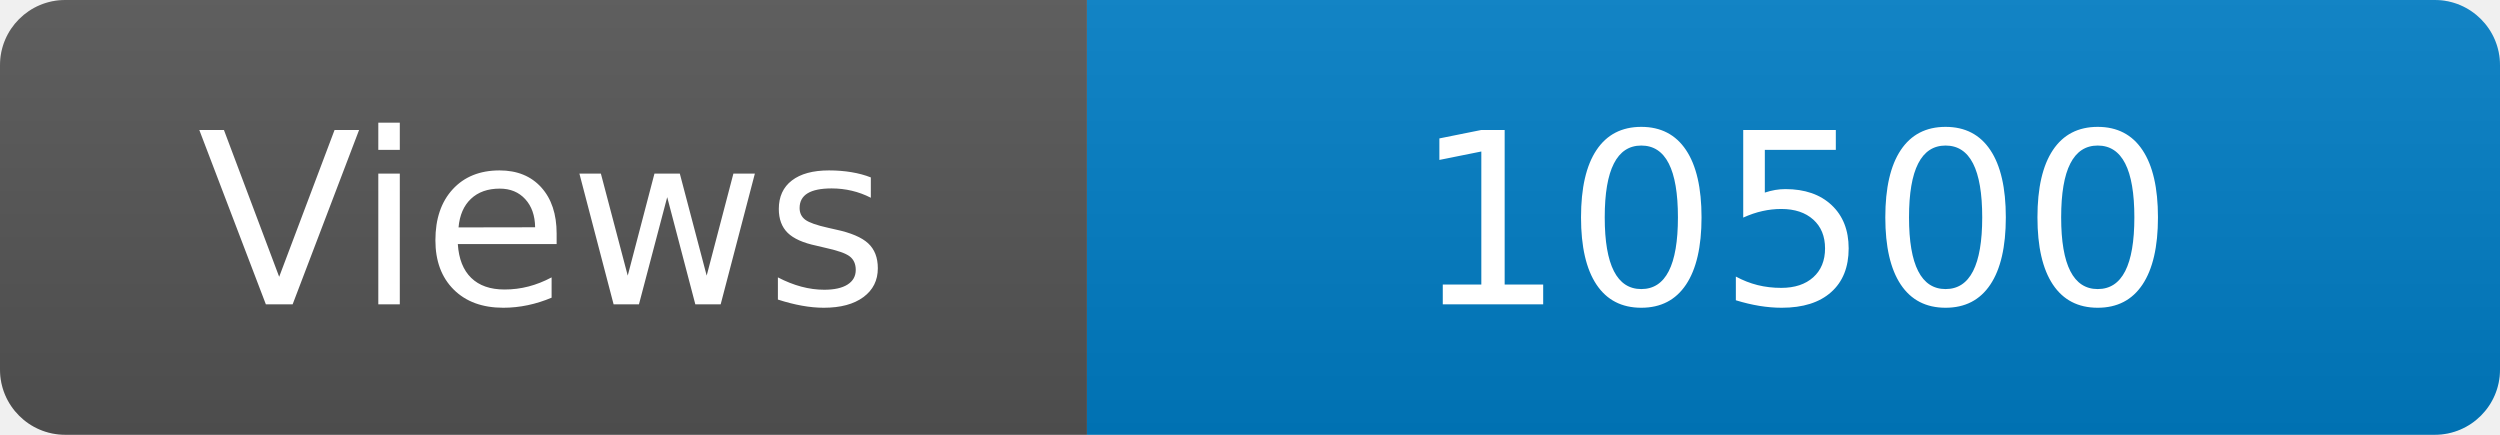
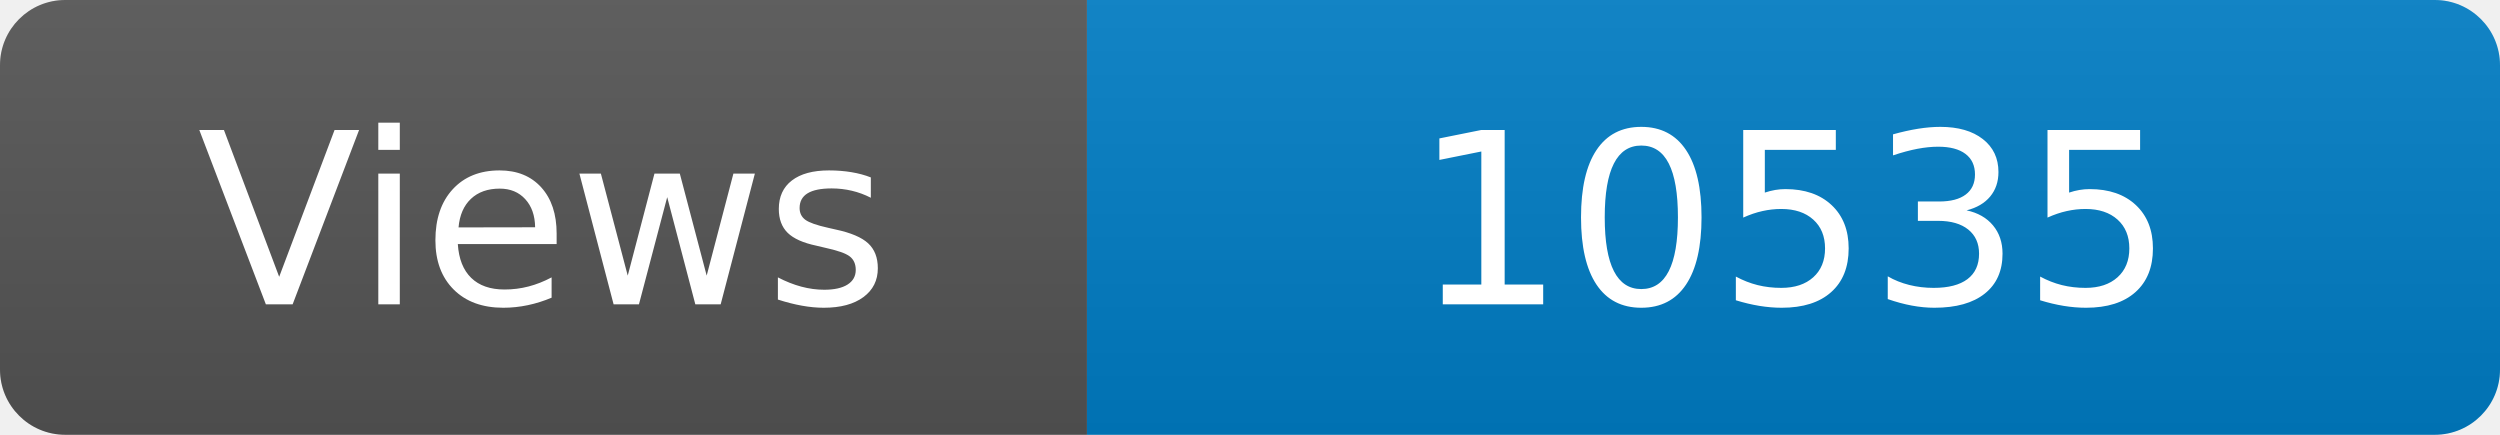
<svg xmlns="http://www.w3.org/2000/svg" width="115" height="20" role="img" aria-label="Maintained?: yes">
  <linearGradient id="s" x2="0" y2="100%">
    <stop offset="0" stop-color="#bbb" stop-opacity=".1" />
    <stop offset="1" stop-opacity=".1" />
  </linearGradient>
  <clipPath id="r">
    <rect width="115" height="20" rx="3" fill="#fff" />
  </clipPath>
  <g clip-path="url(#r)">
    <rect width="50" height="20" fill="#555" />
    <rect x="50" width="160" height="20" fill="#007ec6" />
    <rect width="115" height="20" fill="url(#s)" />
  </g>
  <g fill="#fff" text-anchor="middle" font-family="Verdana,Geneva,DejaVu Sans,sans-serif" font-size="110">
    <text x="250" y="140" transform="scale(.1)" fill="#fff">Views</text>
-     <text x="825" y="140" transform="scale(.1)" fill="#fff">10500</text>
+     <text x="825" y="140" transform="scale(.1)" fill="#fff">10535</text>
  </g>
</svg>
